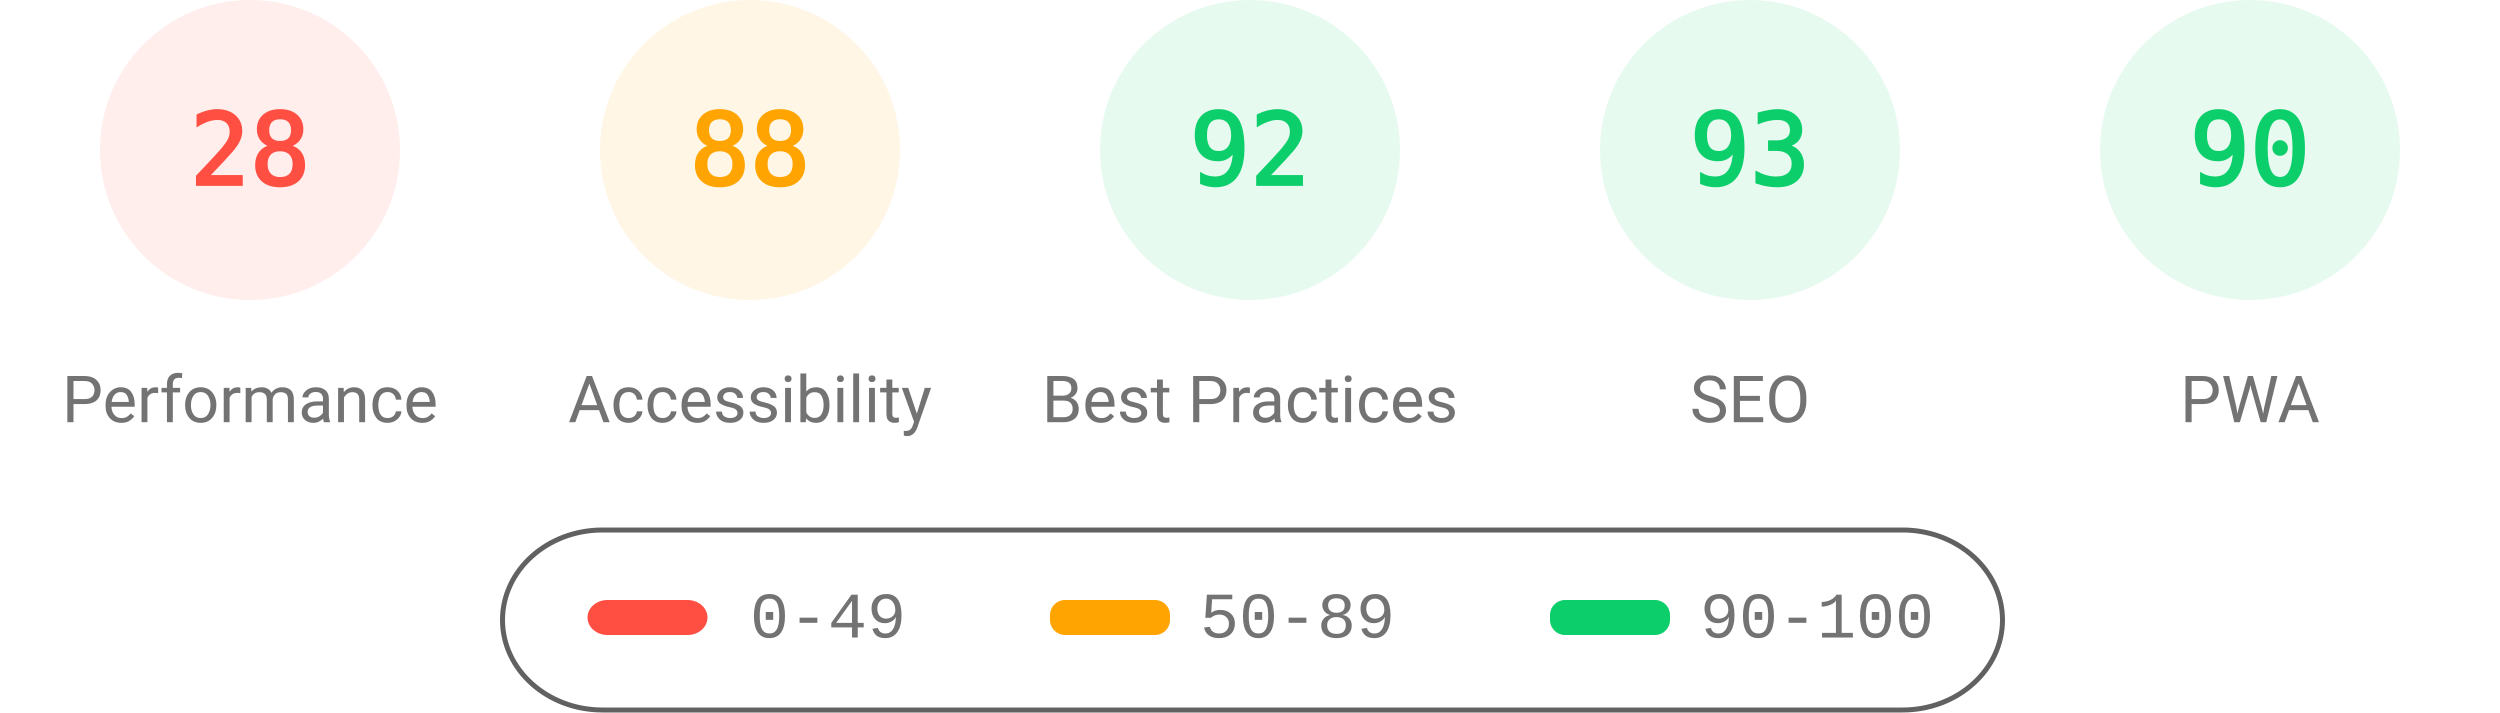
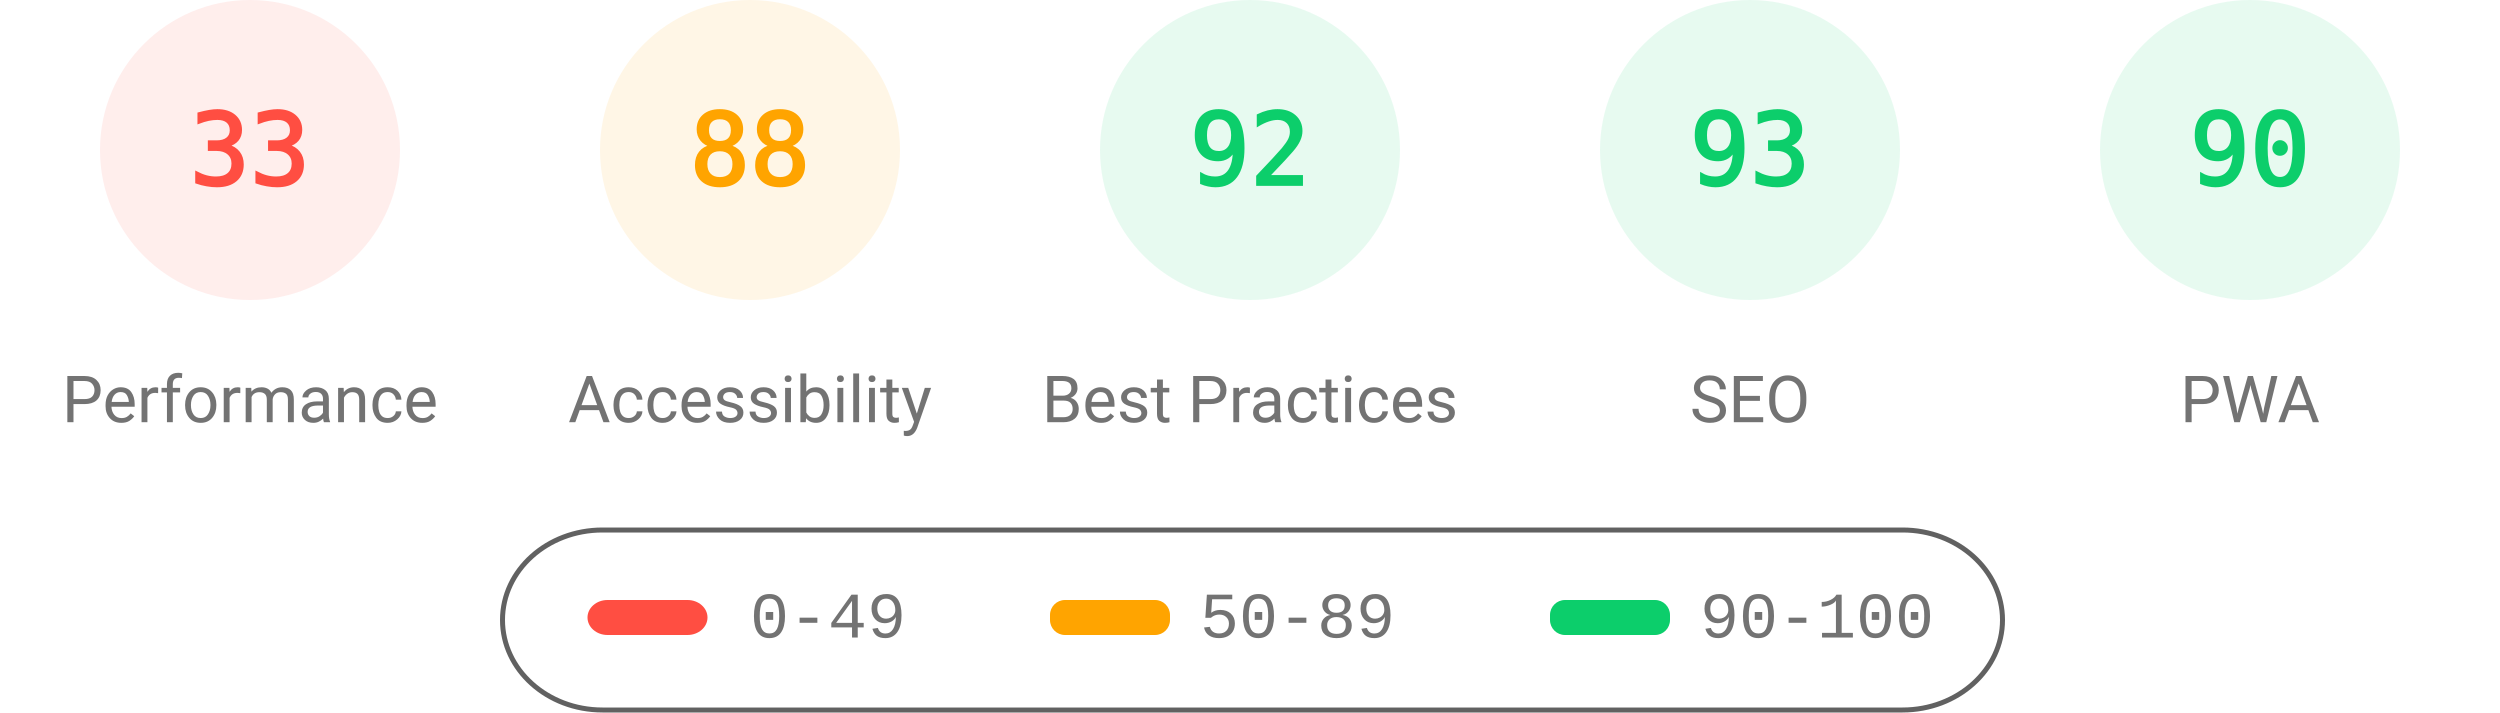
<svg xmlns="http://www.w3.org/2000/svg" fill="none" width="1000" height="285">
  <style>.gauge-base{opacity:.1}.gauge-arc{fill:none;animation-delay:250ms;stroke-linecap:round;transform:rotate(-90deg);transform-origin:100px 60px;animation:load-gauge 1s ease forwards}.guage-text{font-size:40px;font-family:monospace;text-align:center}.guage-red{color:#ff4e42;fill:#ff4e42;stroke:#ff4e42}.guage-orange{color:#ffa400;fill:#ffa400;stroke:#ffa400}.guage-green{color:#0cce6b;fill:#0cce6b;stroke:#0cce6b}.guage-undefined{color:#5c5c5c;fill:#5c5c5c;stroke:#5c5c5c}.guage-title{color:#737373;fill:#737373;stroke:none;font-size:26px;line-height:26px;font-family:Roboto,Halvetica,Arial,sans-serif}@keyframes load-gauge{from{stroke-dasharray:0 352.858}}</style>
  <svg class="guage-div guage-perf guage-red" viewBox="0 0 200 200" width="200" height="200">
    <circle class="gauge-base" r="56" cx="100" cy="60" stroke-width="8" />
-     <circle class="gauge-arc guage-arc-1" r="56" cx="100" cy="60" stroke-width="8" style="stroke-dasharray:98.52,351.858" />
-     <text class="guage-text" x="100" y="60" alignment-baseline="central" dominant-baseline="central" text-anchor="middle">28</text>
+     <circle class="gauge-arc guage-arc-1" r="56" cx="100" cy="60" stroke-width="8" style="stroke-dasharray:116.113,351.858" />
+     <text class="guage-text" x="100" y="60" alignment-baseline="central" dominant-baseline="central" text-anchor="middle">33</text>
    <text class="guage-title" x="100" y="160" alignment-baseline="central" dominant-baseline="central" text-anchor="middle">Performance</text>
  </svg>
  <svg class="guage-div guage-acc guage-orange" viewBox="0 0 200 200" width="200" height="200" x="200">
    <circle class="gauge-base" r="56" cx="100" cy="60" stroke-width="8" />
    <circle class="gauge-arc guage-arc-2" r="56" cx="100" cy="60" stroke-width="8" style="stroke-dasharray:309.635,351.858" />
    <text class="guage-text" x="100" y="60" alignment-baseline="central" dominant-baseline="central" text-anchor="middle">88</text>
    <text class="guage-title" x="100" y="160" alignment-baseline="central" dominant-baseline="central" text-anchor="middle">Accessibility</text>
  </svg>
  <svg class="guage-div guage-best guage-green" viewBox="0 0 200 200" width="200" height="200" x="400">
    <circle class="gauge-base" r="56" cx="100" cy="60" stroke-width="8" />
    <circle class="gauge-arc guage-arc-3" r="56" cx="100" cy="60" stroke-width="8" style="stroke-dasharray:323.709,351.858" />
    <text class="guage-text" x="100" y="60" alignment-baseline="central" dominant-baseline="central" text-anchor="middle">92</text>
    <text class="guage-title" x="100" y="160" alignment-baseline="central" dominant-baseline="central" text-anchor="middle">Best Practices</text>
  </svg>
  <svg class="guage-div guage-seo guage-green" viewBox="0 0 200 200" width="200" height="200" x="600">
    <circle class="gauge-base" r="56" cx="100" cy="60" stroke-width="8" />
    <circle class="gauge-arc guage-arc-4" r="56" cx="100" cy="60" stroke-width="8" style="stroke-dasharray:327.228,351.858" />
    <text class="guage-text" x="100" y="60" alignment-baseline="central" dominant-baseline="central" text-anchor="middle">93</text>
    <text class="guage-title" x="100" y="160" alignment-baseline="central" dominant-baseline="central" text-anchor="middle">SEO</text>
  </svg>
  <svg class="guage-div guage-pwa guage-green" viewBox="0 0 200 200" width="200" height="200" x="800">
    <circle class="gauge-base" r="56" cx="100" cy="60" stroke-width="8" />
    <circle class="gauge-arc guage-arc-4" r="56" cx="100" cy="60" stroke-width="8" style="stroke-dasharray:316.672,351.858" />
    <text class="guage-text" x="100" y="60" alignment-baseline="central" dominant-baseline="central" text-anchor="middle">90</text>
    <text class="guage-title" x="100" y="160" alignment-baseline="central" dominant-baseline="central" text-anchor="middle">PWA</text>
  </svg>
  <svg width="604" height="76" x="200" y="210">
    <path fill="none" id="canvas_background" d="M-1-1h604v80H-1z" />
    <rect fill-opacity="0" stroke="#616161" stroke-width="2" rx="40" id="svg_2" height="72" width="600" y="2" x="1" fill="#000" />
    <rect stroke="#000" rx="8" id="svg_3" height="14" width="48" y="30" x="35" stroke-opacity="null" stroke-width="0" fill="#ff4e42" />
    <rect stroke="#000" rx="6" id="svg_4" height="14" width="48" y="30" x="220" stroke-opacity="null" stroke-width="0" fill="#ffa400" />
    <rect stroke="#000" rx="6" id="svg_5" height="14" width="48" y="30" x="420" stroke-opacity="null" stroke-width="0" fill="#0cce6b" />
    <text xml:space="preserve" text-anchor="start" font-family="'Courier New', Courier, monospace" font-size="26" id="svg_6" y="45" x="100" stroke-opacity="null" stroke-width="0" stroke="#000" fill="#737373">0-49</text>
    <text xml:space="preserve" text-anchor="start" font-family="'Courier New', Courier, monospace" font-size="26" id="svg_7" y="45" x="280" stroke-opacity="null" stroke-width="0" stroke="#000" fill="#737373">50-89</text>
    <text xml:space="preserve" text-anchor="start" font-family="'Courier New', Courier, monospace" font-size="26" id="svg_8" y="45" x="480" stroke-opacity="null" stroke-width="0" stroke="#000" fill="#737373">90-100</text>
  </svg>
</svg>
